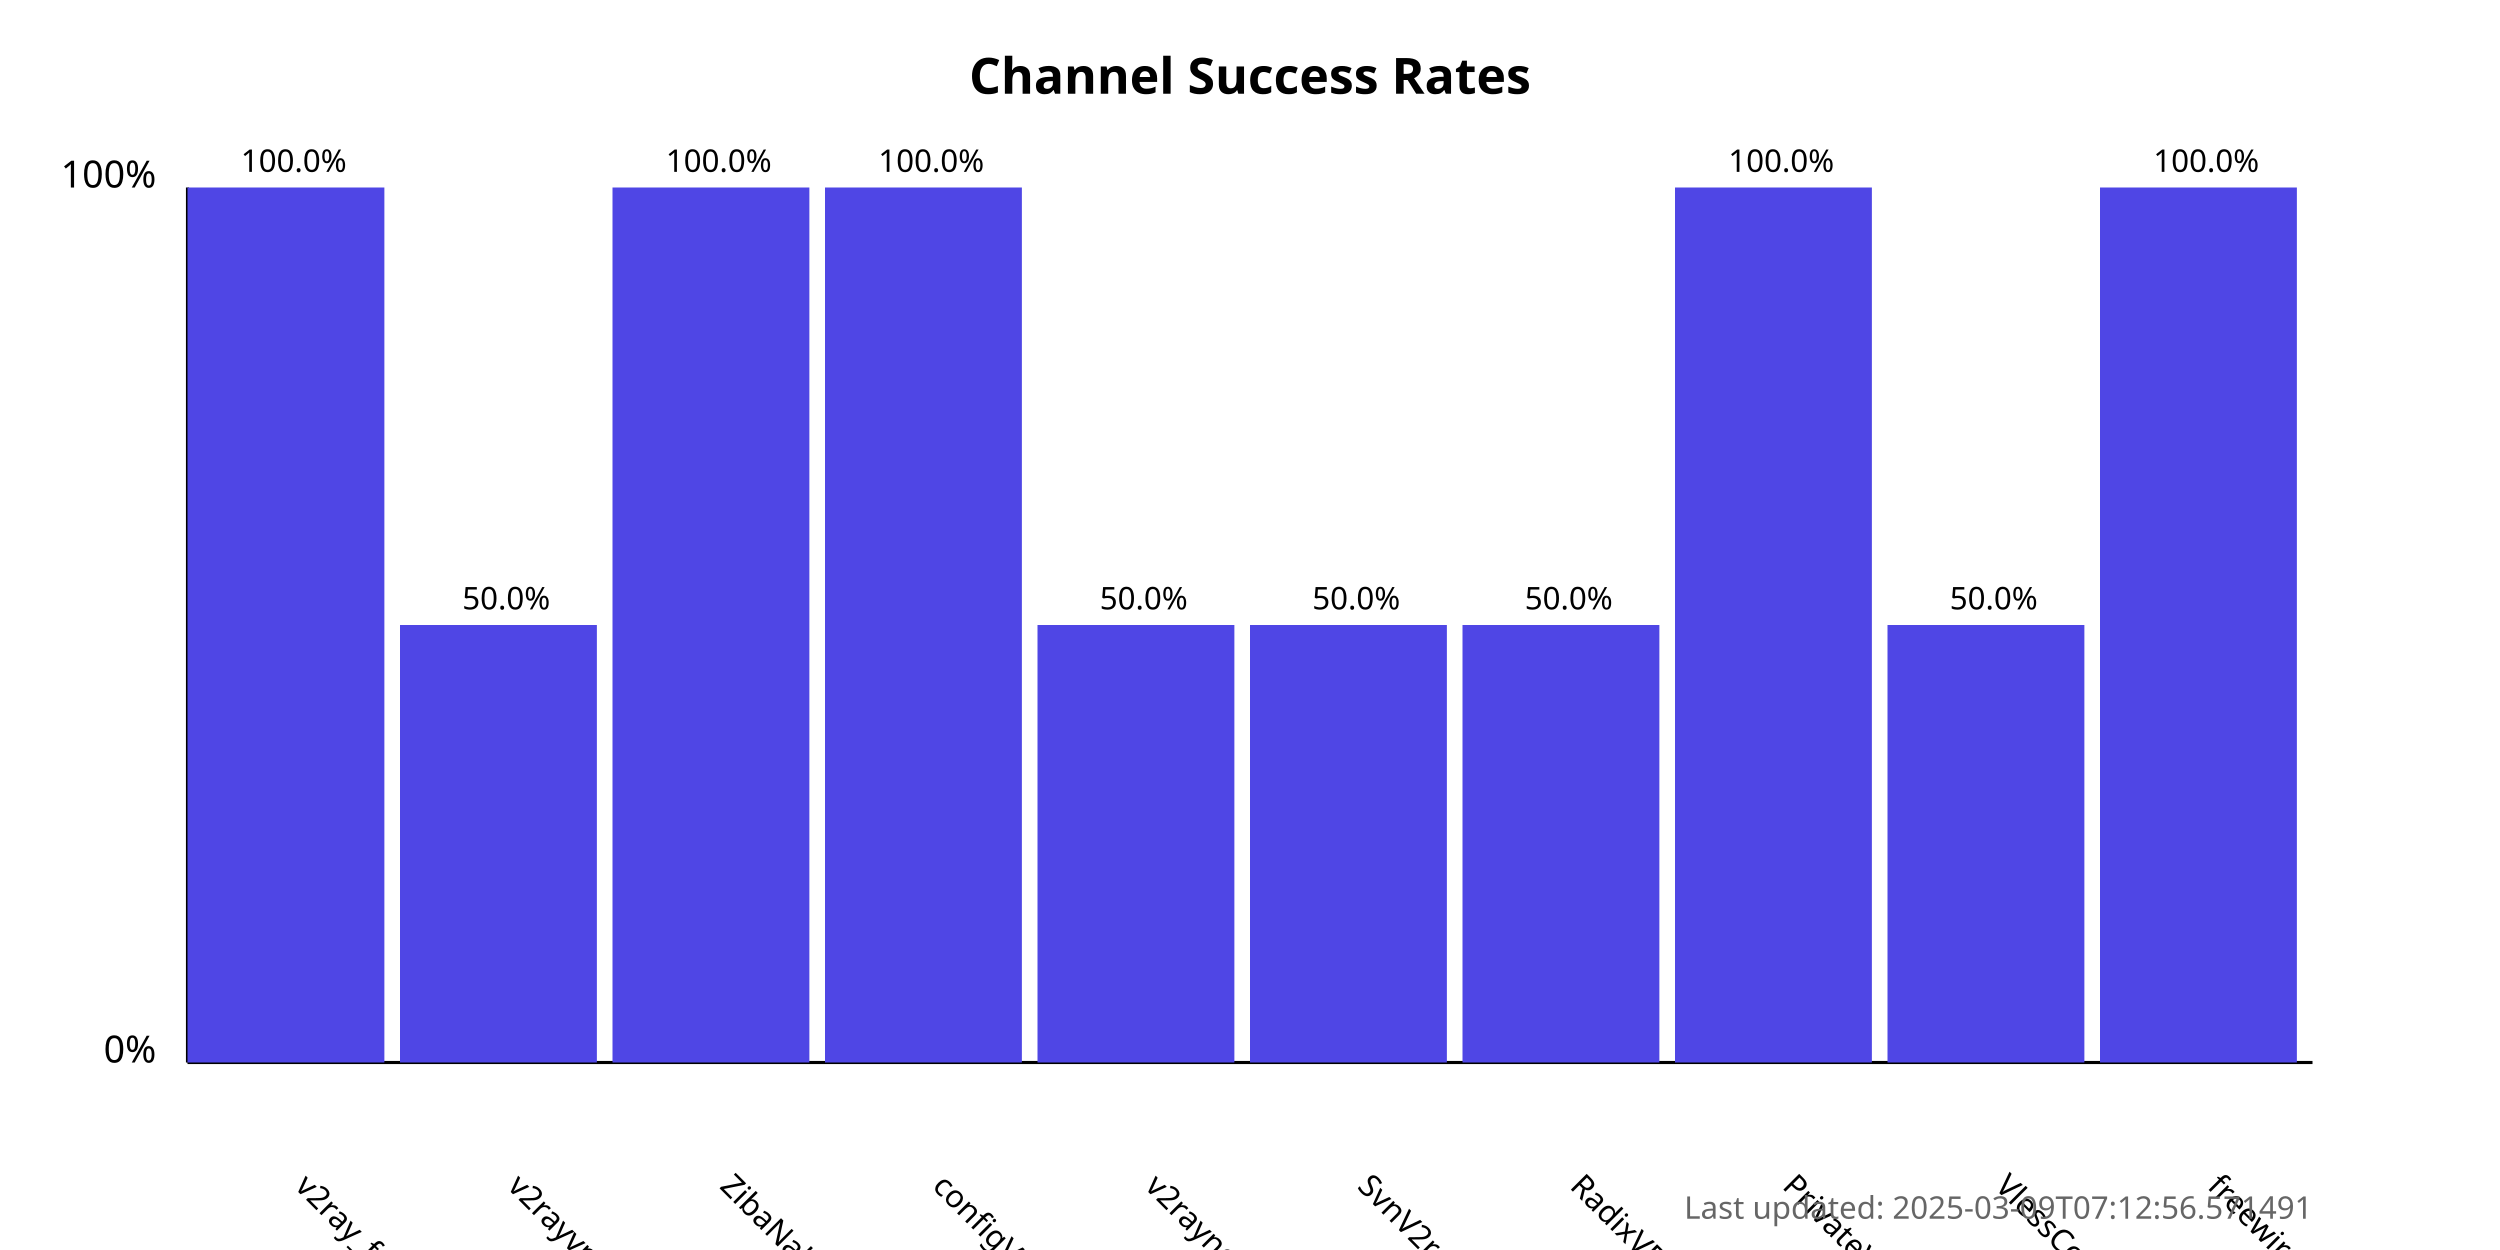
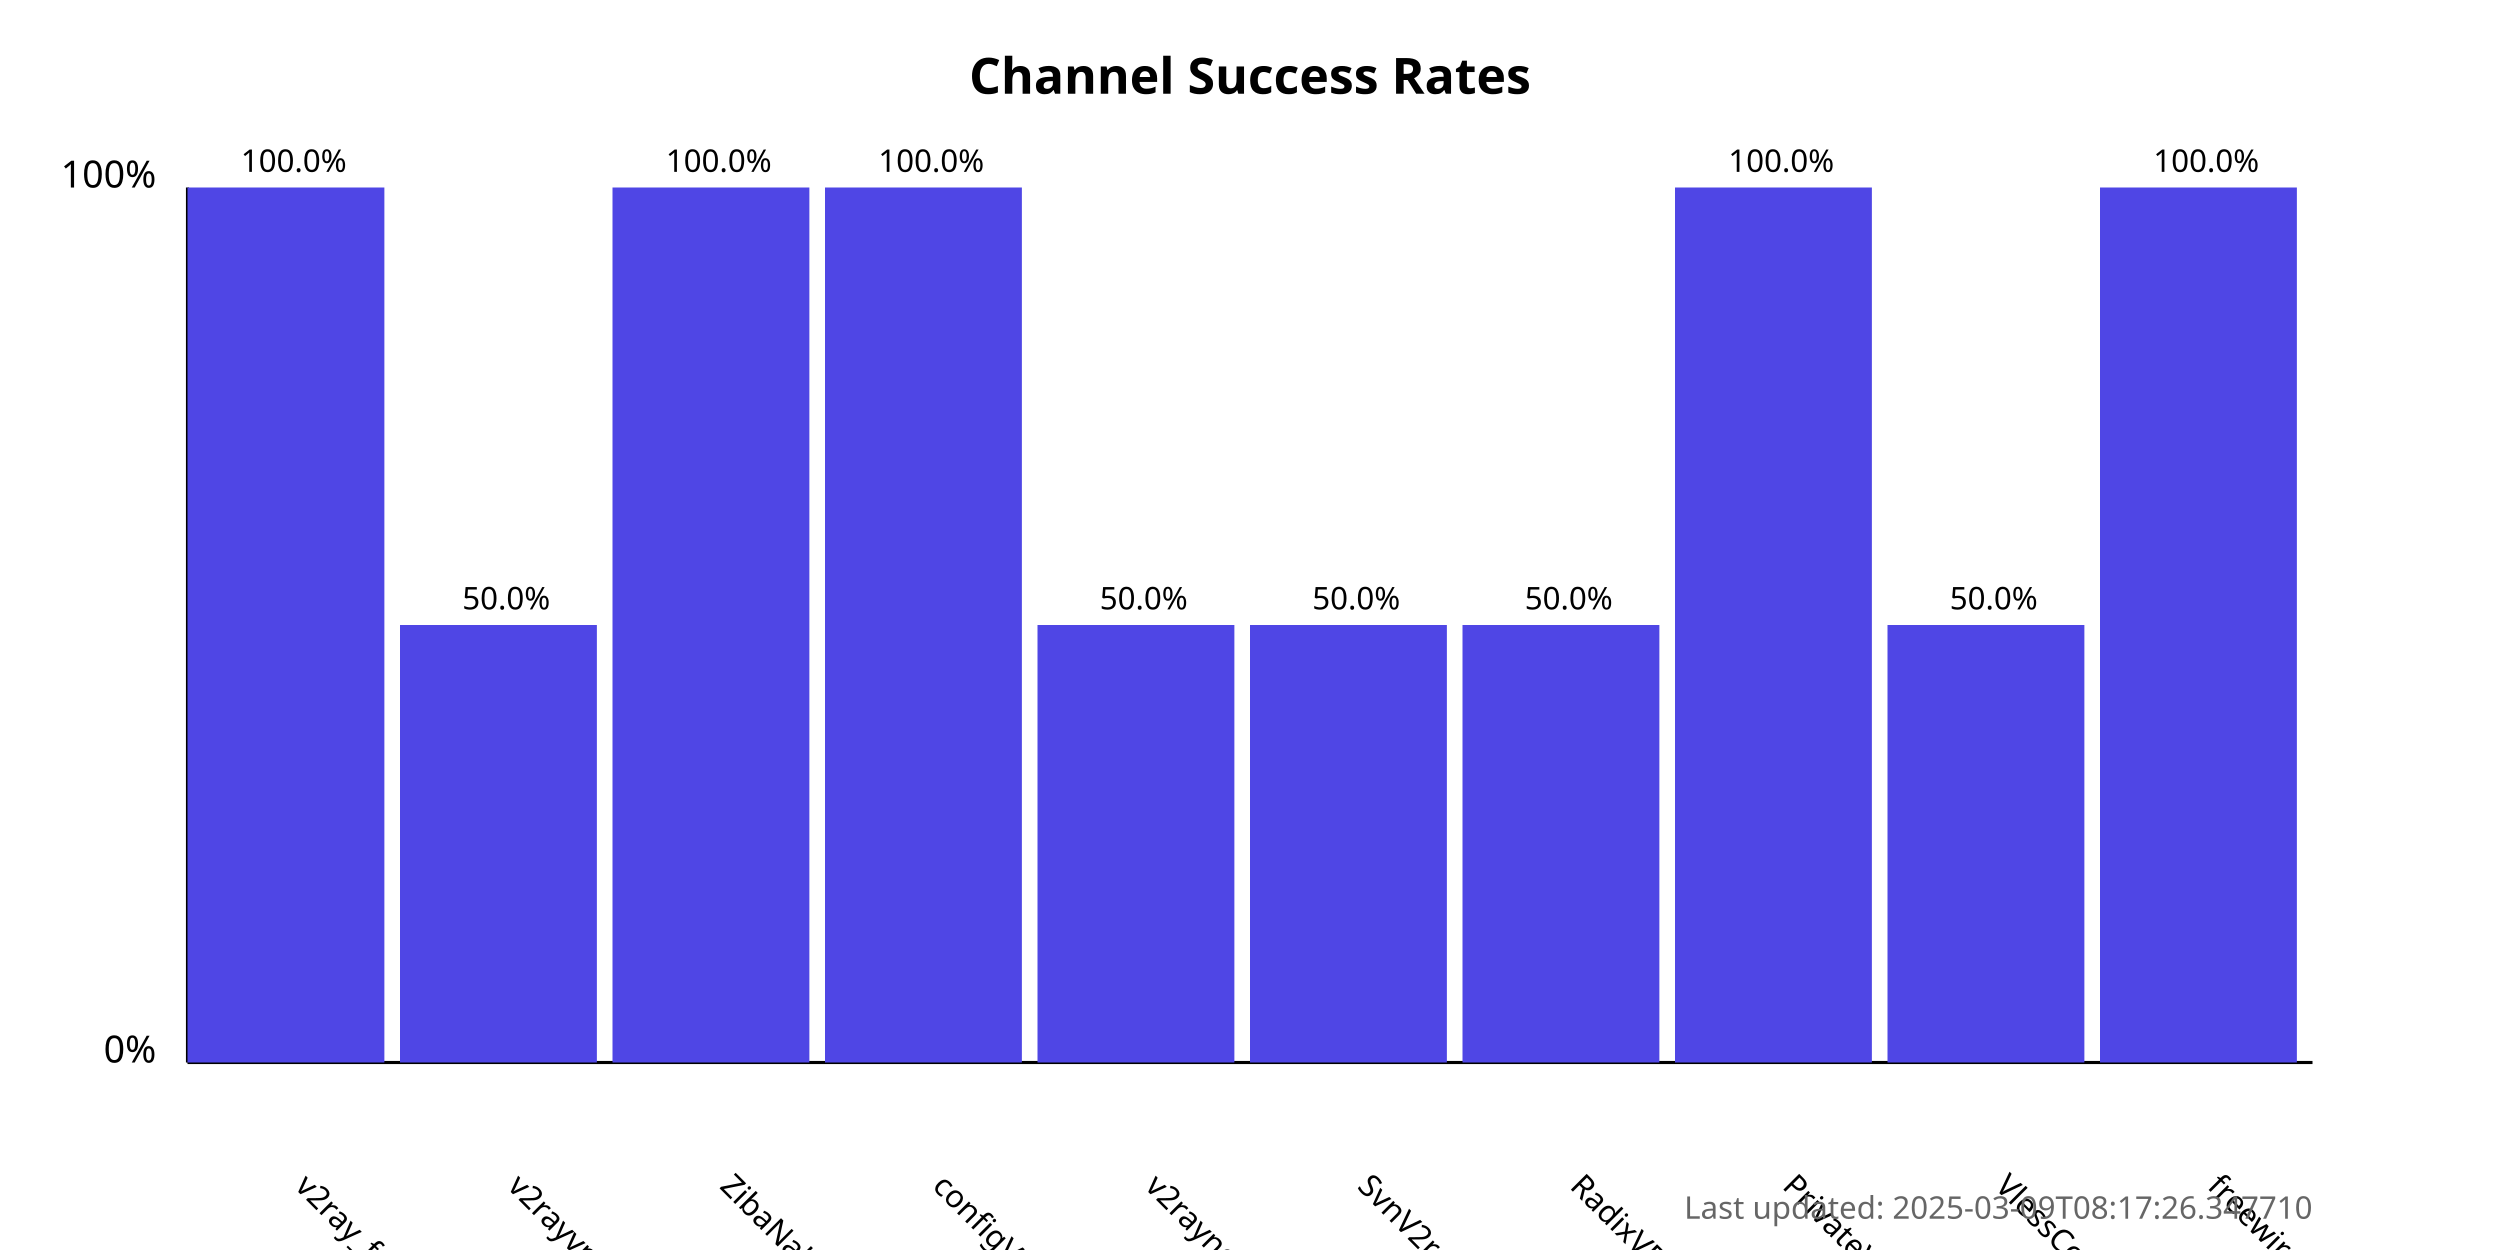
<svg xmlns="http://www.w3.org/2000/svg" width="800" height="400">
  <style>
            .chart-title { font: bold 16px sans-serif; }
            .axis-label { font: 12px sans-serif; }
            .tick-label { font: 10px sans-serif; }
            .bar { fill: #4f46e5; }
            .bar:hover { fill: #6366f1; }
            .timestamp { font: 10px sans-serif; fill: #666; }
        </style>
  <text x="400.0" y="30" text-anchor="middle" class="chart-title">
            Channel Success Rates
        </text>
  <line x1="60" y1="340" x2="60" y2="60" stroke="black" stroke-width="1" />
  <line x1="60" y1="340" x2="740" y2="340" stroke="black" stroke-width="1" />
  <text x="50" y="340" text-anchor="end" class="axis-label">0%</text>
  <text x="50" y="60" text-anchor="end" class="axis-label">100%</text>
  <g>
    <rect x="60" y="60.0" width="63.0" height="280.0" class="bar" />
    <text x="94.0" y="380" transform="rotate(45, 94.0, 380)" text-anchor="start" class="tick-label">
                v2ray_free_conf
            </text>
    <text x="94.0" y="55.0" text-anchor="middle" class="tick-label">
                100.0%
            </text>
  </g>
  <g>
    <rect x="128.0" y="200.0" width="63.0" height="140.0" class="bar" />
    <text x="162.0" y="380" transform="rotate(45, 162.0, 380)" text-anchor="start" class="tick-label">
                v2rayvpno
            </text>
    <text x="162.0" y="195.0" text-anchor="middle" class="tick-label">
                50.0%
            </text>
  </g>
  <g>
    <rect x="196.0" y="60.0" width="63.0" height="280.0" class="bar" />
    <text x="230.0" y="380" transform="rotate(45, 230.0, 380)" text-anchor="start" class="tick-label">
                ZibaNabz
            </text>
    <text x="230.0" y="55.0" text-anchor="middle" class="tick-label">
                100.0%
            </text>
  </g>
  <g>
    <rect x="264.0" y="60.0" width="63.0" height="280.0" class="bar" />
    <text x="298.0" y="380" transform="rotate(45, 298.0, 380)" text-anchor="start" class="tick-label">
                configV2rayForFree
            </text>
    <text x="298.0" y="55.0" text-anchor="middle" class="tick-label">
                100.0%
            </text>
  </g>
  <g>
    <rect x="332.0" y="200.0" width="63.0" height="140.0" class="bar" />
    <text x="366.0" y="380" transform="rotate(45, 366.0, 380)" text-anchor="start" class="tick-label">
                v2rayngvpn
            </text>
    <text x="366.0" y="195.0" text-anchor="middle" class="tick-label">
                50.0%
            </text>
  </g>
  <g>
    <rect x="400.0" y="200.0" width="63.0" height="140.0" class="bar" />
    <text x="434.0" y="380" transform="rotate(45, 434.0, 380)" text-anchor="start" class="tick-label">
                SvnV2ray
            </text>
    <text x="434.0" y="195.0" text-anchor="middle" class="tick-label">
                50.0%
            </text>
  </g>
  <g>
    <rect x="468.0" y="200.0" width="63.0" height="140.0" class="bar" />
    <text x="502.0" y="380" transform="rotate(45, 502.0, 380)" text-anchor="start" class="tick-label">
                RadixVPN
            </text>
    <text x="502.0" y="195.0" text-anchor="middle" class="tick-label">
                50.0%
            </text>
  </g>
  <g>
    <rect x="536.0" y="60.0" width="63.0" height="280.0" class="bar" />
    <text x="570.0" y="380" transform="rotate(45, 570.0, 380)" text-anchor="start" class="tick-label">
                PrivateVPNs
            </text>
    <text x="570.0" y="55.0" text-anchor="middle" class="tick-label">
                100.0%
            </text>
  </g>
  <g>
    <rect x="604.0" y="200.0" width="63.0" height="140.0" class="bar" />
    <text x="638.0" y="380" transform="rotate(45, 638.0, 380)" text-anchor="start" class="tick-label">
                VlessConfig
            </text>
    <text x="638.0" y="195.0" text-anchor="middle" class="tick-label">
                50.0%
            </text>
  </g>
  <g>
    <rect x="672.0" y="60.0" width="63.0" height="280.0" class="bar" />
    <text x="706.0" y="380" transform="rotate(45, 706.0, 380)" text-anchor="start" class="tick-label">
                freewireguard
            </text>
    <text x="706.0" y="55.0" text-anchor="middle" class="tick-label">
                100.0%
            </text>
  </g>
  <text x="740" y="390" text-anchor="end" class="timestamp">
-             Last updated: 2025-03-09T07:12:56.571491
+             Last updated: 2025-03-09T08:17:26.347710
        </text>
</svg>
